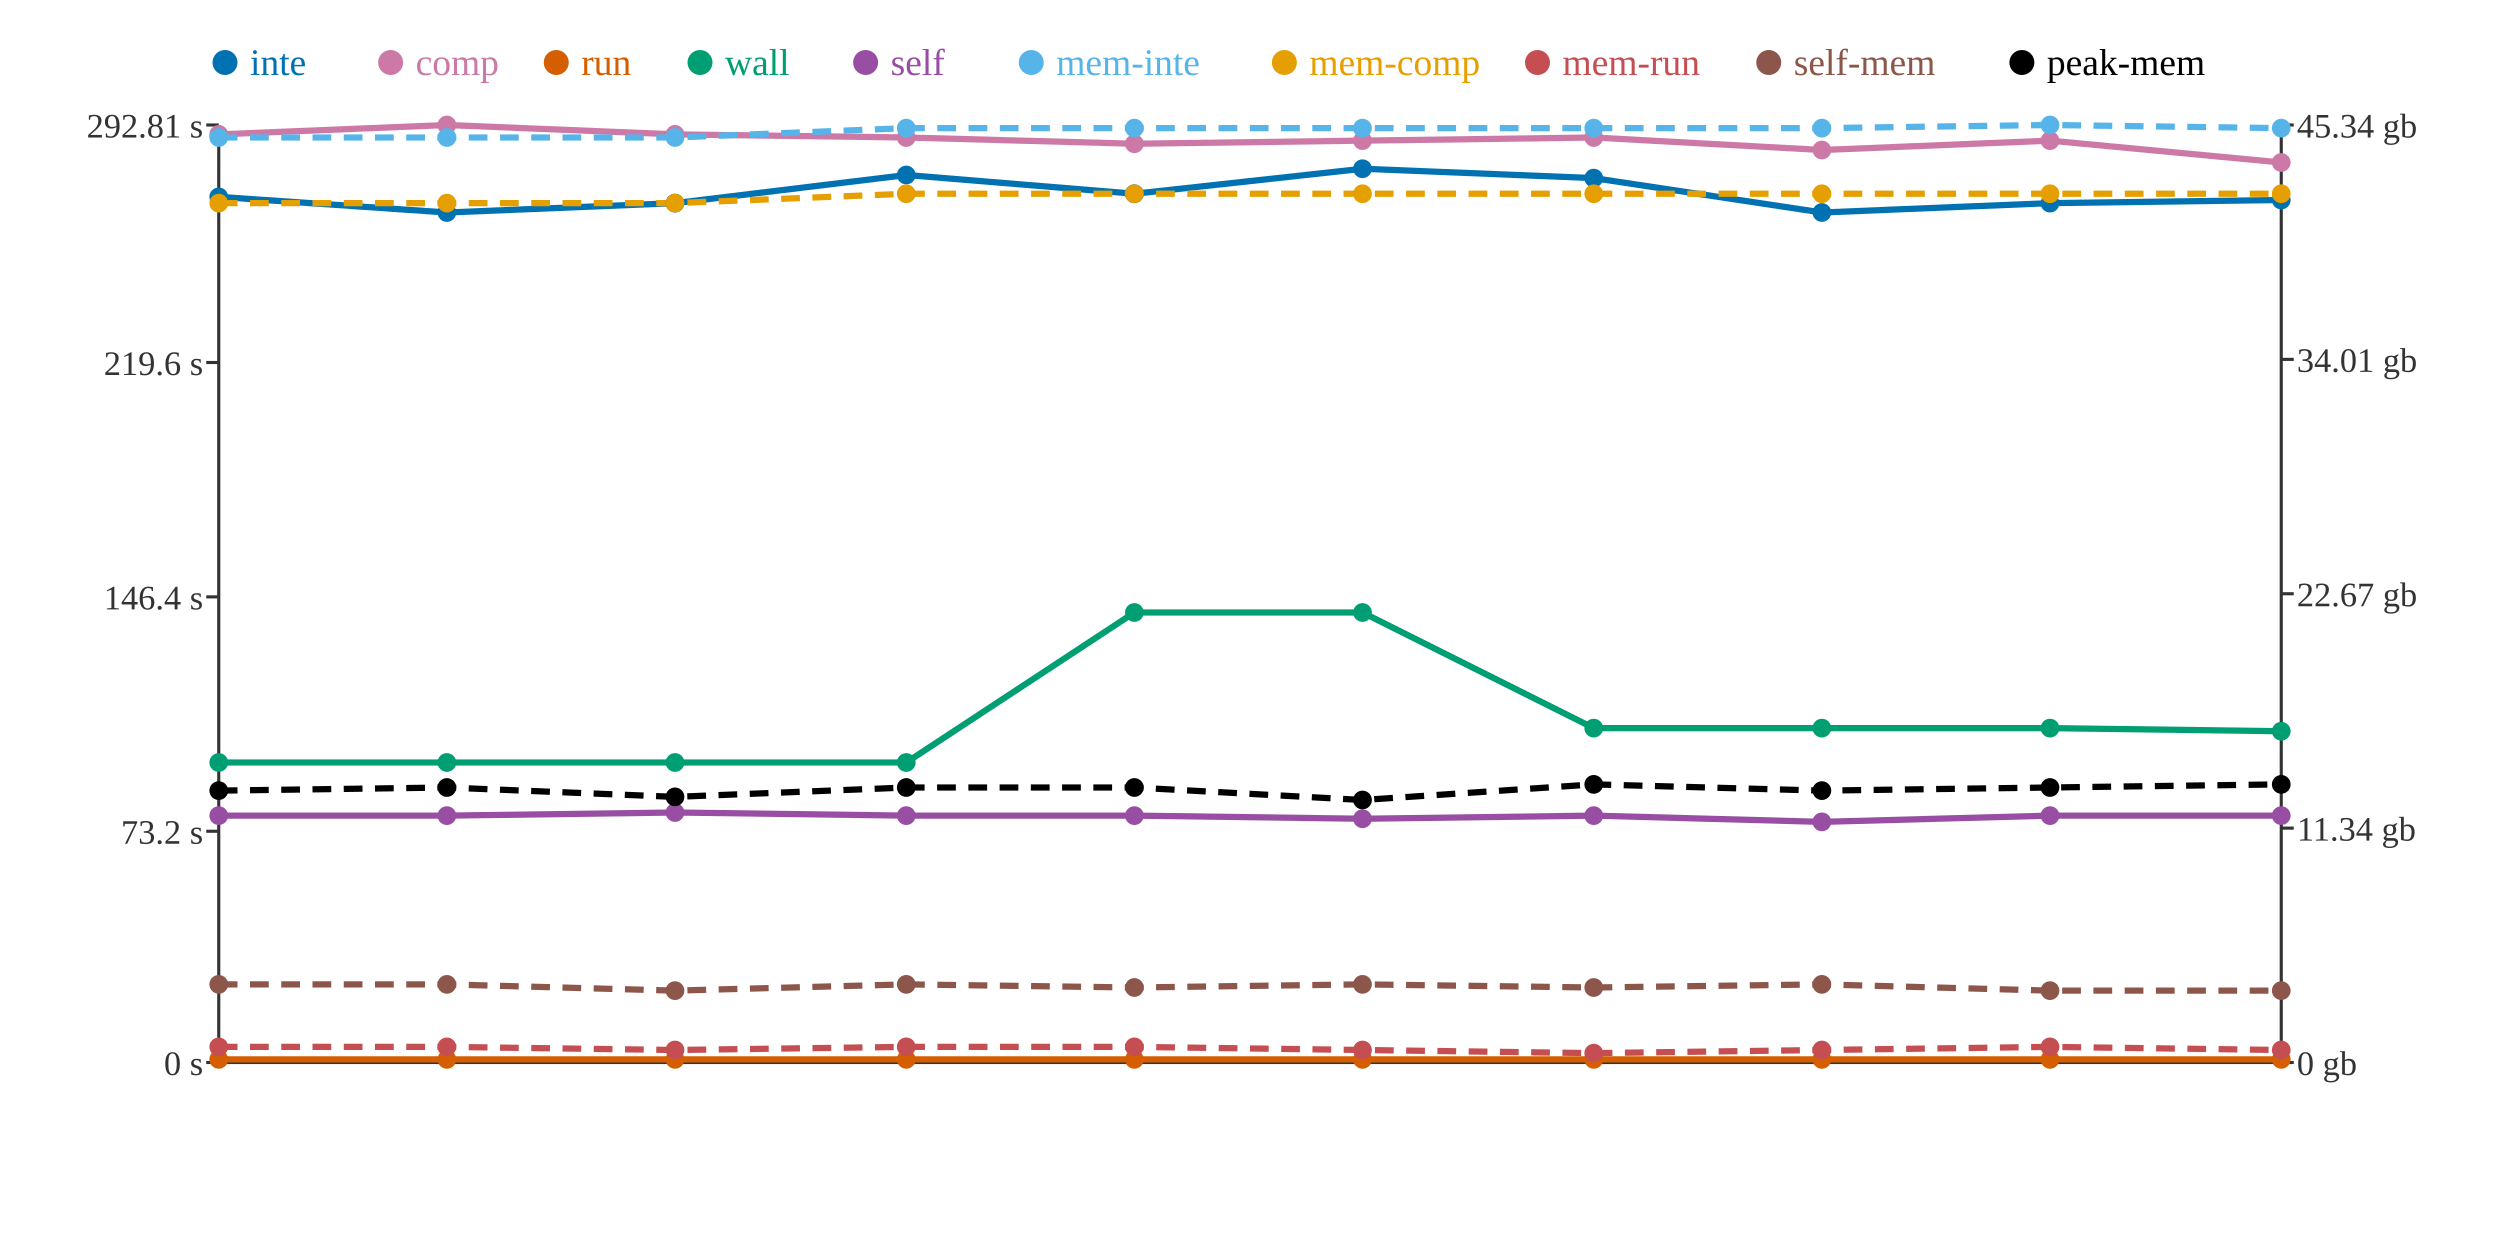
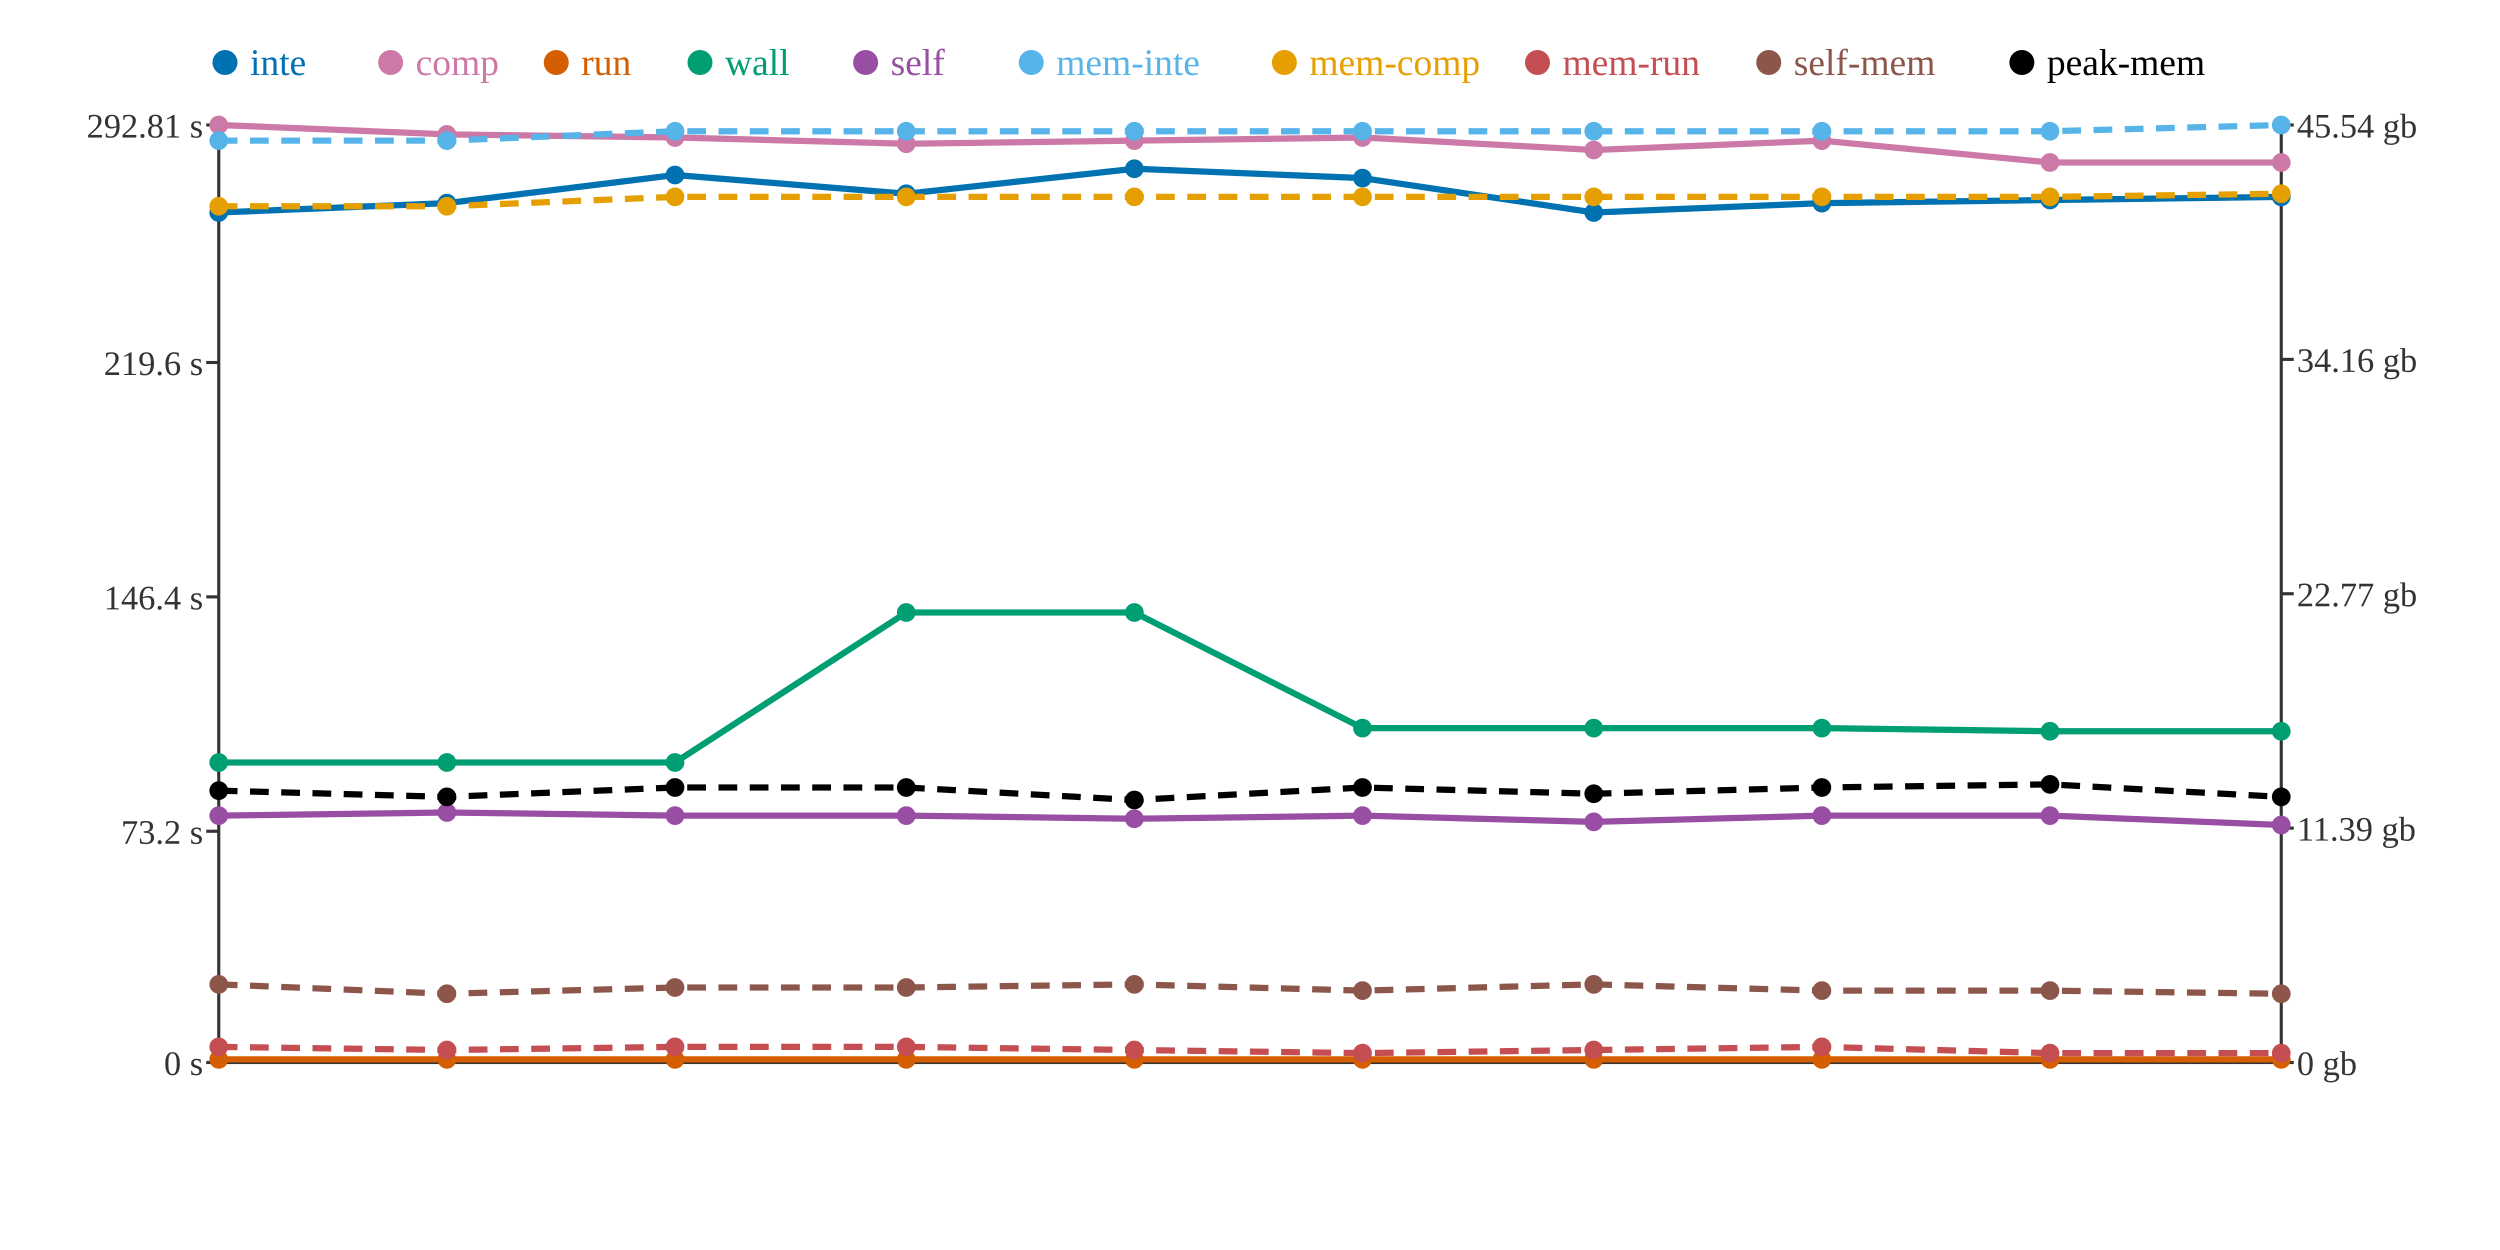
<svg xmlns="http://www.w3.org/2000/svg" width="800" height="400">
  <rect width="800" height="400" fill="white" />
  <line x1="70" y1="40" x2="70" y2="340" stroke="#333" stroke-width="1" />
  <line x1="70" y1="340" x2="730" y2="340" stroke="#333" stroke-width="1" />
  <line x1="730" y1="40" x2="730" y2="340" stroke="#333" stroke-width="1" />
  <line x1="66" y1="340" x2="70" y2="340" stroke="#333" stroke-width="1" />
  <text x="65" y="344" text-anchor="end" font-size="11" fill="#333">0 s</text>
  <line x1="66" y1="266" x2="70" y2="266" stroke="#333" stroke-width="1" />
  <text x="65" y="270" text-anchor="end" font-size="11" fill="#333">73.2 s</text>
  <line x1="66" y1="191" x2="70" y2="191" stroke="#333" stroke-width="1" />
  <text x="65" y="195" text-anchor="end" font-size="11" fill="#333">146.4 s</text>
  <line x1="66" y1="116" x2="70" y2="116" stroke="#333" stroke-width="1" />
  <text x="65" y="120" text-anchor="end" font-size="11" fill="#333">219.6 s</text>
  <line x1="66" y1="40" x2="70" y2="40" stroke="#333" stroke-width="1" />
  <text x="65" y="44" text-anchor="end" font-size="11" fill="#333">292.81 s</text>
  <line x1="730" y1="340" x2="734" y2="340" stroke="#333" stroke-width="1" />
  <text x="735" y="344" text-anchor="start" font-size="11" fill="#333">0 gb</text>
  <line x1="730" y1="265" x2="734" y2="265" stroke="#333" stroke-width="1" />
-   <text x="735" y="269" text-anchor="start" font-size="11" fill="#333">11.34 gb</text>
+   <text x="735" y="269" text-anchor="start" font-size="11" fill="#333">11.39 gb</text>
  <line x1="730" y1="190" x2="734" y2="190" stroke="#333" stroke-width="1" />
-   <text x="735" y="194" text-anchor="start" font-size="11" fill="#333">22.67 gb</text>
+   <text x="735" y="194" text-anchor="start" font-size="11" fill="#333">22.77 gb</text>
  <line x1="730" y1="115" x2="734" y2="115" stroke="#333" stroke-width="1" />
-   <text x="735" y="119" text-anchor="start" font-size="11" fill="#333">34.01 gb</text>
+   <text x="735" y="119" text-anchor="start" font-size="11" fill="#333">34.16 gb</text>
  <line x1="730" y1="40" x2="734" y2="40" stroke="#333" stroke-width="1" />
-   <text x="735" y="44" text-anchor="start" font-size="11" fill="#333">45.34 gb</text>
-   <polyline points="70,63 143,68 216,65 290,56 363,62 436,54 510,57 583,68 656,65 730,64" fill="none" stroke="#0072B2" stroke-width="2" />
-   <polyline points="70,43 143,40 216,43 290,44 363,46 436,45 510,44 583,48 656,45 730,52" fill="none" stroke="#CC79A7" stroke-width="2" />
+   <text x="735" y="44" text-anchor="start" font-size="11" fill="#333">45.54 gb</text>
+   <polyline points="70,68 143,65 216,56 290,62 363,54 436,57 510,68 583,65 656,64 730,63" fill="none" stroke="#0072B2" stroke-width="2" />
+   <polyline points="70,40 143,43 216,44 290,46 363,45 436,44 510,48 583,45 656,52 730,52" fill="none" stroke="#CC79A7" stroke-width="2" />
  <polyline points="70,339 143,339 216,339 290,339 363,339 436,339 510,339 583,339 656,339 730,339" fill="none" stroke="#D55E00" stroke-width="2" />
-   <polyline points="70,244 143,244 216,244 290,244 363,196 436,196 510,233 583,233 656,233 730,234" fill="none" stroke="#009E73" stroke-width="2" />
-   <polyline points="70,261 143,261 216,260 290,261 363,261 436,262 510,261 583,263 656,261 730,261" fill="none" stroke="#984EA3" stroke-width="2" />
-   <polyline points="70,44 143,44 216,44 290,41 363,41 436,41 510,41 583,41 656,40 730,41" fill="none" stroke="#56B4E9" stroke-width="2" stroke-dasharray="6 4" />
-   <polyline points="70,65 143,65 216,65 290,62 363,62 436,62 510,62 583,62 656,62 730,62" fill="none" stroke="#E69F00" stroke-width="2" stroke-dasharray="6 4" />
-   <polyline points="70,335 143,335 216,336 290,335 363,335 436,336 510,337 583,336 656,335 730,336" fill="none" stroke="#C44E52" stroke-width="2" stroke-dasharray="6 4" />
-   <polyline points="70,315 143,315 216,317 290,315 363,316 436,315 510,316 583,315 656,317 730,317" fill="none" stroke="#8C564B" stroke-width="2" stroke-dasharray="6 4" />
-   <polyline points="70,253 143,252 216,255 290,252 363,252 436,256 510,251 583,253 656,252 730,251" fill="none" stroke="#000000" stroke-width="2" stroke-dasharray="6 4" />
-   <circle cx="70" cy="63" r="3" fill="#0072B2" />
-   <circle cx="70" cy="43" r="3" fill="#CC79A7" />
+   <polyline points="70,244 143,244 216,244 290,196 363,196 436,233 510,233 583,233 656,234 730,234" fill="none" stroke="#009E73" stroke-width="2" />
+   <polyline points="70,261 143,260 216,261 290,261 363,262 436,261 510,263 583,261 656,261 730,264" fill="none" stroke="#984EA3" stroke-width="2" />
+   <polyline points="70,45 143,45 216,42 290,42 363,42 436,42 510,42 583,42 656,42 730,40" fill="none" stroke="#56B4E9" stroke-width="2" stroke-dasharray="6 4" />
+   <polyline points="70,66 143,66 216,63 290,63 363,63 436,63 510,63 583,63 656,63 730,62" fill="none" stroke="#E69F00" stroke-width="2" stroke-dasharray="6 4" />
+   <polyline points="70,335 143,336 216,335 290,335 363,336 436,337 510,336 583,335 656,337 730,337" fill="none" stroke="#C44E52" stroke-width="2" stroke-dasharray="6 4" />
+   <polyline points="70,315 143,318 216,316 290,316 363,315 436,317 510,315 583,317 656,317 730,318" fill="none" stroke="#8C564B" stroke-width="2" stroke-dasharray="6 4" />
+   <polyline points="70,253 143,255 216,252 290,252 363,256 436,252 510,254 583,252 656,251 730,255" fill="none" stroke="#000000" stroke-width="2" stroke-dasharray="6 4" />
+   <circle cx="70" cy="68" r="3" fill="#0072B2" />
+   <circle cx="70" cy="40" r="3" fill="#CC79A7" />
  <circle cx="70" cy="339" r="3" fill="#D55E00" />
  <circle cx="70" cy="244" r="3" fill="#009E73" />
  <circle cx="70" cy="261" r="3" fill="#984EA3" />
-   <circle cx="70" cy="44" r="3" fill="#56B4E9" />
-   <circle cx="70" cy="65" r="3" fill="#E69F00" />
+   <circle cx="70" cy="45" r="3" fill="#56B4E9" />
+   <circle cx="70" cy="66" r="3" fill="#E69F00" />
  <circle cx="70" cy="335" r="3" fill="#C44E52" />
  <circle cx="70" cy="315" r="3" fill="#8C564B" />
  <circle cx="70" cy="253" r="3" fill="#000000" />
-   <circle cx="143" cy="68" r="3" fill="#0072B2" />
-   <circle cx="143" cy="40" r="3" fill="#CC79A7" />
+   <circle cx="143" cy="65" r="3" fill="#0072B2" />
+   <circle cx="143" cy="43" r="3" fill="#CC79A7" />
  <circle cx="143" cy="339" r="3" fill="#D55E00" />
  <circle cx="143" cy="244" r="3" fill="#009E73" />
-   <circle cx="143" cy="261" r="3" fill="#984EA3" />
-   <circle cx="143" cy="44" r="3" fill="#56B4E9" />
-   <circle cx="143" cy="65" r="3" fill="#E69F00" />
-   <circle cx="143" cy="335" r="3" fill="#C44E52" />
-   <circle cx="143" cy="315" r="3" fill="#8C564B" />
-   <circle cx="143" cy="252" r="3" fill="#000000" />
-   <circle cx="216" cy="65" r="3" fill="#0072B2" />
-   <circle cx="216" cy="43" r="3" fill="#CC79A7" />
+   <circle cx="143" cy="260" r="3" fill="#984EA3" />
+   <circle cx="143" cy="45" r="3" fill="#56B4E9" />
+   <circle cx="143" cy="66" r="3" fill="#E69F00" />
+   <circle cx="143" cy="336" r="3" fill="#C44E52" />
+   <circle cx="143" cy="318" r="3" fill="#8C564B" />
+   <circle cx="143" cy="255" r="3" fill="#000000" />
+   <circle cx="216" cy="56" r="3" fill="#0072B2" />
+   <circle cx="216" cy="44" r="3" fill="#CC79A7" />
  <circle cx="216" cy="339" r="3" fill="#D55E00" />
  <circle cx="216" cy="244" r="3" fill="#009E73" />
-   <circle cx="216" cy="260" r="3" fill="#984EA3" />
-   <circle cx="216" cy="44" r="3" fill="#56B4E9" />
-   <circle cx="216" cy="65" r="3" fill="#E69F00" />
-   <circle cx="216" cy="336" r="3" fill="#C44E52" />
-   <circle cx="216" cy="317" r="3" fill="#8C564B" />
-   <circle cx="216" cy="255" r="3" fill="#000000" />
-   <circle cx="290" cy="56" r="3" fill="#0072B2" />
-   <circle cx="290" cy="44" r="3" fill="#CC79A7" />
+   <circle cx="216" cy="261" r="3" fill="#984EA3" />
+   <circle cx="216" cy="42" r="3" fill="#56B4E9" />
+   <circle cx="216" cy="63" r="3" fill="#E69F00" />
+   <circle cx="216" cy="335" r="3" fill="#C44E52" />
+   <circle cx="216" cy="316" r="3" fill="#8C564B" />
+   <circle cx="216" cy="252" r="3" fill="#000000" />
+   <circle cx="290" cy="62" r="3" fill="#0072B2" />
+   <circle cx="290" cy="46" r="3" fill="#CC79A7" />
  <circle cx="290" cy="339" r="3" fill="#D55E00" />
-   <circle cx="290" cy="244" r="3" fill="#009E73" />
+   <circle cx="290" cy="196" r="3" fill="#009E73" />
  <circle cx="290" cy="261" r="3" fill="#984EA3" />
-   <circle cx="290" cy="41" r="3" fill="#56B4E9" />
-   <circle cx="290" cy="62" r="3" fill="#E69F00" />
+   <circle cx="290" cy="42" r="3" fill="#56B4E9" />
+   <circle cx="290" cy="63" r="3" fill="#E69F00" />
  <circle cx="290" cy="335" r="3" fill="#C44E52" />
-   <circle cx="290" cy="315" r="3" fill="#8C564B" />
+   <circle cx="290" cy="316" r="3" fill="#8C564B" />
  <circle cx="290" cy="252" r="3" fill="#000000" />
-   <circle cx="363" cy="62" r="3" fill="#0072B2" />
-   <circle cx="363" cy="46" r="3" fill="#CC79A7" />
+   <circle cx="363" cy="54" r="3" fill="#0072B2" />
+   <circle cx="363" cy="45" r="3" fill="#CC79A7" />
  <circle cx="363" cy="339" r="3" fill="#D55E00" />
  <circle cx="363" cy="196" r="3" fill="#009E73" />
-   <circle cx="363" cy="261" r="3" fill="#984EA3" />
-   <circle cx="363" cy="41" r="3" fill="#56B4E9" />
-   <circle cx="363" cy="62" r="3" fill="#E69F00" />
-   <circle cx="363" cy="335" r="3" fill="#C44E52" />
-   <circle cx="363" cy="316" r="3" fill="#8C564B" />
-   <circle cx="363" cy="252" r="3" fill="#000000" />
-   <circle cx="436" cy="54" r="3" fill="#0072B2" />
-   <circle cx="436" cy="45" r="3" fill="#CC79A7" />
+   <circle cx="363" cy="262" r="3" fill="#984EA3" />
+   <circle cx="363" cy="42" r="3" fill="#56B4E9" />
+   <circle cx="363" cy="63" r="3" fill="#E69F00" />
+   <circle cx="363" cy="336" r="3" fill="#C44E52" />
+   <circle cx="363" cy="315" r="3" fill="#8C564B" />
+   <circle cx="363" cy="256" r="3" fill="#000000" />
+   <circle cx="436" cy="57" r="3" fill="#0072B2" />
+   <circle cx="436" cy="44" r="3" fill="#CC79A7" />
  <circle cx="436" cy="339" r="3" fill="#D55E00" />
-   <circle cx="436" cy="196" r="3" fill="#009E73" />
-   <circle cx="436" cy="262" r="3" fill="#984EA3" />
-   <circle cx="436" cy="41" r="3" fill="#56B4E9" />
-   <circle cx="436" cy="62" r="3" fill="#E69F00" />
-   <circle cx="436" cy="336" r="3" fill="#C44E52" />
-   <circle cx="436" cy="315" r="3" fill="#8C564B" />
-   <circle cx="436" cy="256" r="3" fill="#000000" />
-   <circle cx="510" cy="57" r="3" fill="#0072B2" />
-   <circle cx="510" cy="44" r="3" fill="#CC79A7" />
+   <circle cx="436" cy="233" r="3" fill="#009E73" />
+   <circle cx="436" cy="261" r="3" fill="#984EA3" />
+   <circle cx="436" cy="42" r="3" fill="#56B4E9" />
+   <circle cx="436" cy="63" r="3" fill="#E69F00" />
+   <circle cx="436" cy="337" r="3" fill="#C44E52" />
+   <circle cx="436" cy="317" r="3" fill="#8C564B" />
+   <circle cx="436" cy="252" r="3" fill="#000000" />
+   <circle cx="510" cy="68" r="3" fill="#0072B2" />
+   <circle cx="510" cy="48" r="3" fill="#CC79A7" />
  <circle cx="510" cy="339" r="3" fill="#D55E00" />
  <circle cx="510" cy="233" r="3" fill="#009E73" />
-   <circle cx="510" cy="261" r="3" fill="#984EA3" />
-   <circle cx="510" cy="41" r="3" fill="#56B4E9" />
-   <circle cx="510" cy="62" r="3" fill="#E69F00" />
-   <circle cx="510" cy="337" r="3" fill="#C44E52" />
-   <circle cx="510" cy="316" r="3" fill="#8C564B" />
-   <circle cx="510" cy="251" r="3" fill="#000000" />
-   <circle cx="583" cy="68" r="3" fill="#0072B2" />
-   <circle cx="583" cy="48" r="3" fill="#CC79A7" />
+   <circle cx="510" cy="263" r="3" fill="#984EA3" />
+   <circle cx="510" cy="42" r="3" fill="#56B4E9" />
+   <circle cx="510" cy="63" r="3" fill="#E69F00" />
+   <circle cx="510" cy="336" r="3" fill="#C44E52" />
+   <circle cx="510" cy="315" r="3" fill="#8C564B" />
+   <circle cx="510" cy="254" r="3" fill="#000000" />
+   <circle cx="583" cy="65" r="3" fill="#0072B2" />
+   <circle cx="583" cy="45" r="3" fill="#CC79A7" />
  <circle cx="583" cy="339" r="3" fill="#D55E00" />
  <circle cx="583" cy="233" r="3" fill="#009E73" />
-   <circle cx="583" cy="263" r="3" fill="#984EA3" />
-   <circle cx="583" cy="41" r="3" fill="#56B4E9" />
-   <circle cx="583" cy="62" r="3" fill="#E69F00" />
-   <circle cx="583" cy="336" r="3" fill="#C44E52" />
-   <circle cx="583" cy="315" r="3" fill="#8C564B" />
-   <circle cx="583" cy="253" r="3" fill="#000000" />
-   <circle cx="656" cy="65" r="3" fill="#0072B2" />
-   <circle cx="656" cy="45" r="3" fill="#CC79A7" />
+   <circle cx="583" cy="261" r="3" fill="#984EA3" />
+   <circle cx="583" cy="42" r="3" fill="#56B4E9" />
+   <circle cx="583" cy="63" r="3" fill="#E69F00" />
+   <circle cx="583" cy="335" r="3" fill="#C44E52" />
+   <circle cx="583" cy="317" r="3" fill="#8C564B" />
+   <circle cx="583" cy="252" r="3" fill="#000000" />
+   <circle cx="656" cy="64" r="3" fill="#0072B2" />
+   <circle cx="656" cy="52" r="3" fill="#CC79A7" />
  <circle cx="656" cy="339" r="3" fill="#D55E00" />
-   <circle cx="656" cy="233" r="3" fill="#009E73" />
+   <circle cx="656" cy="234" r="3" fill="#009E73" />
  <circle cx="656" cy="261" r="3" fill="#984EA3" />
-   <circle cx="656" cy="40" r="3" fill="#56B4E9" />
-   <circle cx="656" cy="62" r="3" fill="#E69F00" />
-   <circle cx="656" cy="335" r="3" fill="#C44E52" />
+   <circle cx="656" cy="42" r="3" fill="#56B4E9" />
+   <circle cx="656" cy="63" r="3" fill="#E69F00" />
+   <circle cx="656" cy="337" r="3" fill="#C44E52" />
  <circle cx="656" cy="317" r="3" fill="#8C564B" />
-   <circle cx="656" cy="252" r="3" fill="#000000" />
-   <circle cx="730" cy="64" r="3" fill="#0072B2" />
+   <circle cx="656" cy="251" r="3" fill="#000000" />
+   <circle cx="730" cy="63" r="3" fill="#0072B2" />
  <circle cx="730" cy="52" r="3" fill="#CC79A7" />
  <circle cx="730" cy="339" r="3" fill="#D55E00" />
  <circle cx="730" cy="234" r="3" fill="#009E73" />
-   <circle cx="730" cy="261" r="3" fill="#984EA3" />
-   <circle cx="730" cy="41" r="3" fill="#56B4E9" />
+   <circle cx="730" cy="264" r="3" fill="#984EA3" />
+   <circle cx="730" cy="40" r="3" fill="#56B4E9" />
  <circle cx="730" cy="62" r="3" fill="#E69F00" />
-   <circle cx="730" cy="336" r="3" fill="#C44E52" />
-   <circle cx="730" cy="317" r="3" fill="#8C564B" />
-   <circle cx="730" cy="251" r="3" fill="#000000" />
+   <circle cx="730" cy="337" r="3" fill="#C44E52" />
+   <circle cx="730" cy="318" r="3" fill="#8C564B" />
+   <circle cx="730" cy="255" r="3" fill="#000000" />
  <circle cx="72" cy="20" r="4" fill="#0072B2" />
  <text x="80" y="24" text-anchor="start" font-size="12" fill="#0072B2">inte</text>
  <circle cx="125" cy="20" r="4" fill="#CC79A7" />
  <text x="133" y="24" text-anchor="start" font-size="12" fill="#CC79A7">comp</text>
  <circle cx="178" cy="20" r="4" fill="#D55E00" />
  <text x="186" y="24" text-anchor="start" font-size="12" fill="#D55E00">run</text>
  <circle cx="224" cy="20" r="4" fill="#009E73" />
  <text x="232" y="24" text-anchor="start" font-size="12" fill="#009E73">wall</text>
  <circle cx="277" cy="20" r="4" fill="#984EA3" />
  <text x="285" y="24" text-anchor="start" font-size="12" fill="#984EA3">self</text>
  <circle cx="330" cy="20" r="4" fill="#56B4E9" />
  <text x="338" y="24" text-anchor="start" font-size="12" fill="#56B4E9">mem-inte</text>
  <circle cx="411" cy="20" r="4" fill="#E69F00" />
  <text x="419" y="24" text-anchor="start" font-size="12" fill="#E69F00">mem-comp</text>
  <circle cx="492" cy="20" r="4" fill="#C44E52" />
  <text x="500" y="24" text-anchor="start" font-size="12" fill="#C44E52">mem-run</text>
  <circle cx="566" cy="20" r="4" fill="#8C564B" />
  <text x="574" y="24" text-anchor="start" font-size="12" fill="#8C564B">self-mem</text>
  <circle cx="647" cy="20" r="4" fill="#000000" />
  <text x="655" y="24" text-anchor="start" font-size="12" fill="#000000">peak-mem</text>
</svg>
